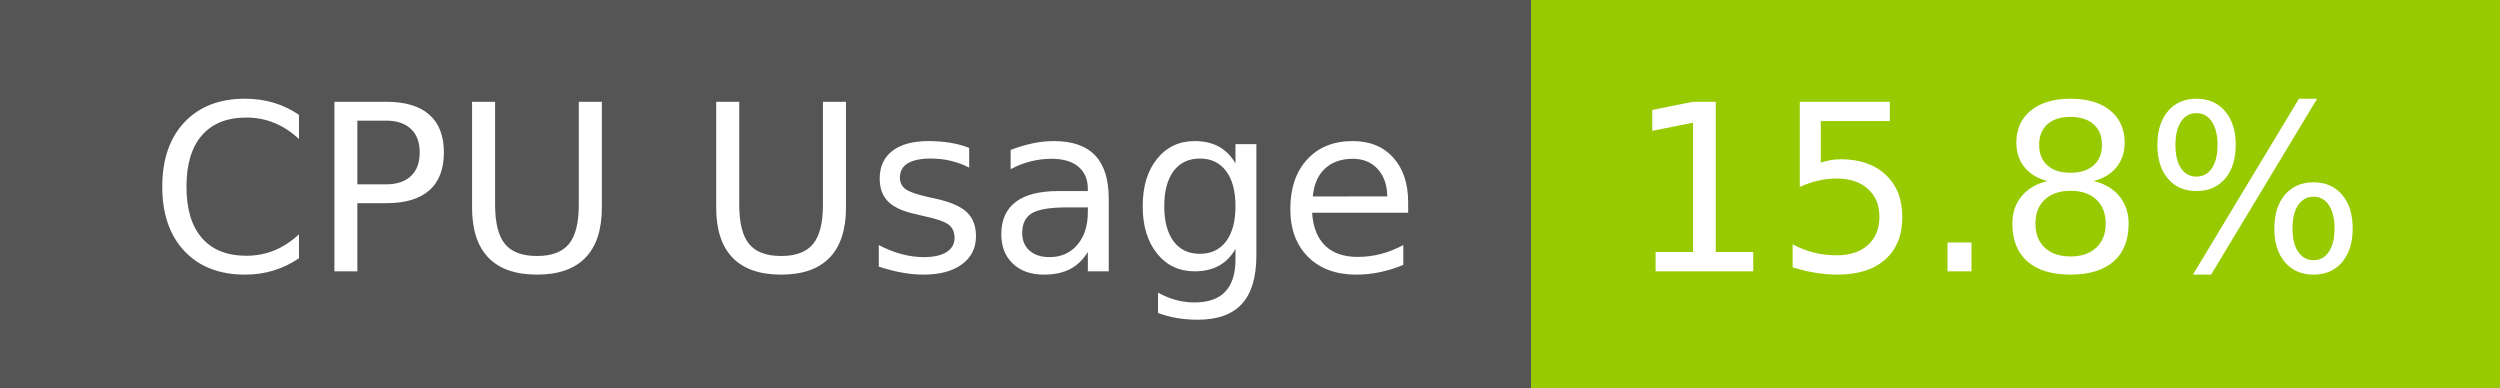
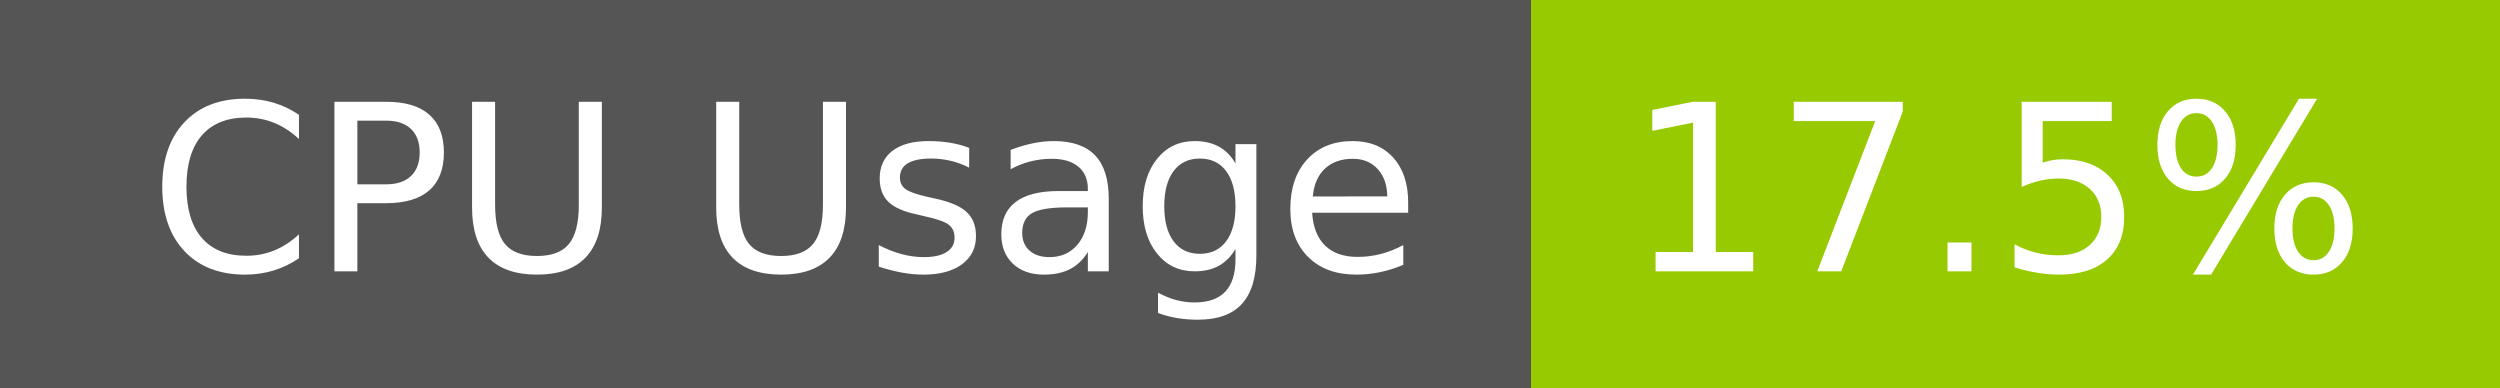
- <svg xmlns="http://www.w3.org/2000/svg" width="129" height="20" role="img" aria-label="CPU Usage: 15.8%">
+ <svg xmlns="http://www.w3.org/2000/svg" width="129" height="20" role="img" aria-label="CPU Usage: 17.5%">
  <g shape-rendering="crispEdges">
    <rect width="79" height="20" fill="#555" />
    <rect x="79" width="50" height="20" fill="#97ca00" />
  </g>
  <g fill="#fff" text-anchor="middle" font-family="Verdana,Geneva,DejaVu Sans,sans-serif" text-rendering="geometricPrecision" font-size="120">
    <text x="405" y="140" transform="scale(.1)" fill="#fff" textLength="665">CPU Usage</text>
-     <text x="1030" y="140" transform="scale(.1)" fill="#fff" textLength="390">15.8%</text>
+     <text x="1030" y="140" transform="scale(.1)" fill="#fff" textLength="390">17.5%</text>
  </g>
</svg>
